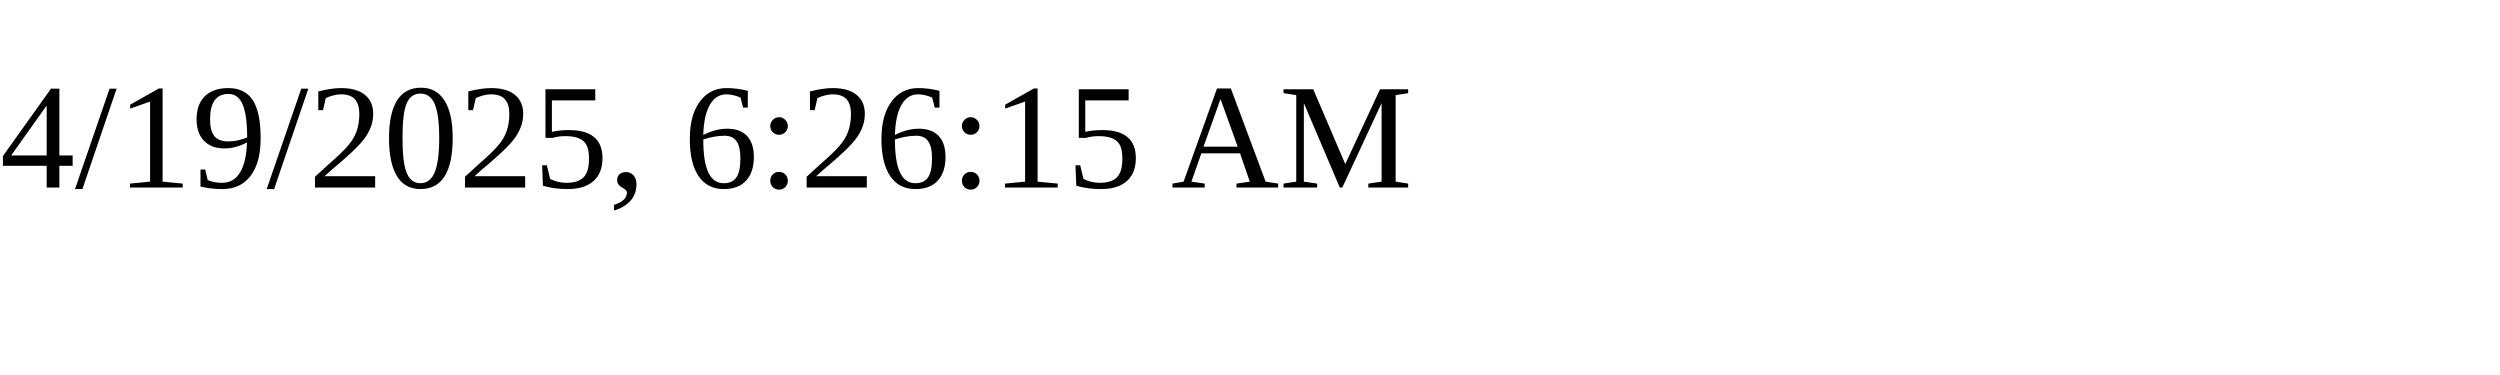
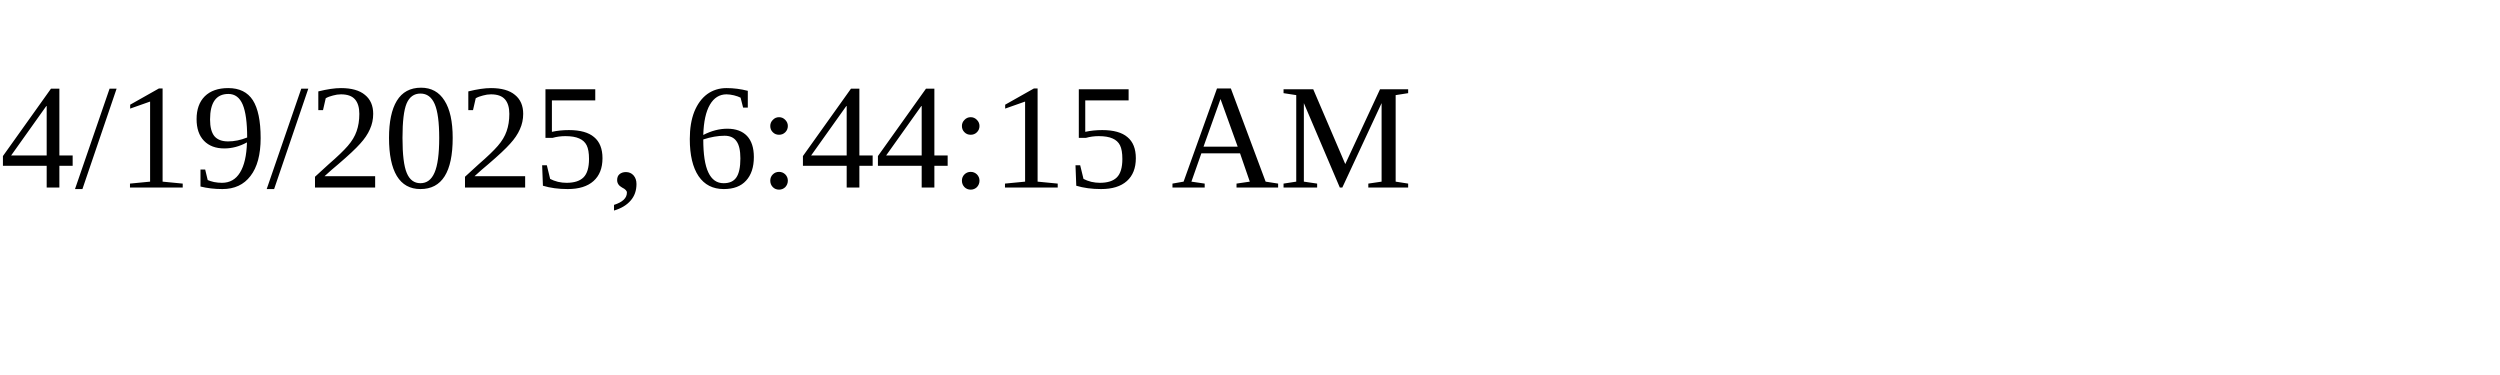
<svg xmlns="http://www.w3.org/2000/svg" height="30" width="200">
-   <text x="0" y="15">4/19/2025, 6:26:15 AM</text>
+   <text x="0" y="15">4/19/2025, 6:44:15 AM</text>
</svg>
